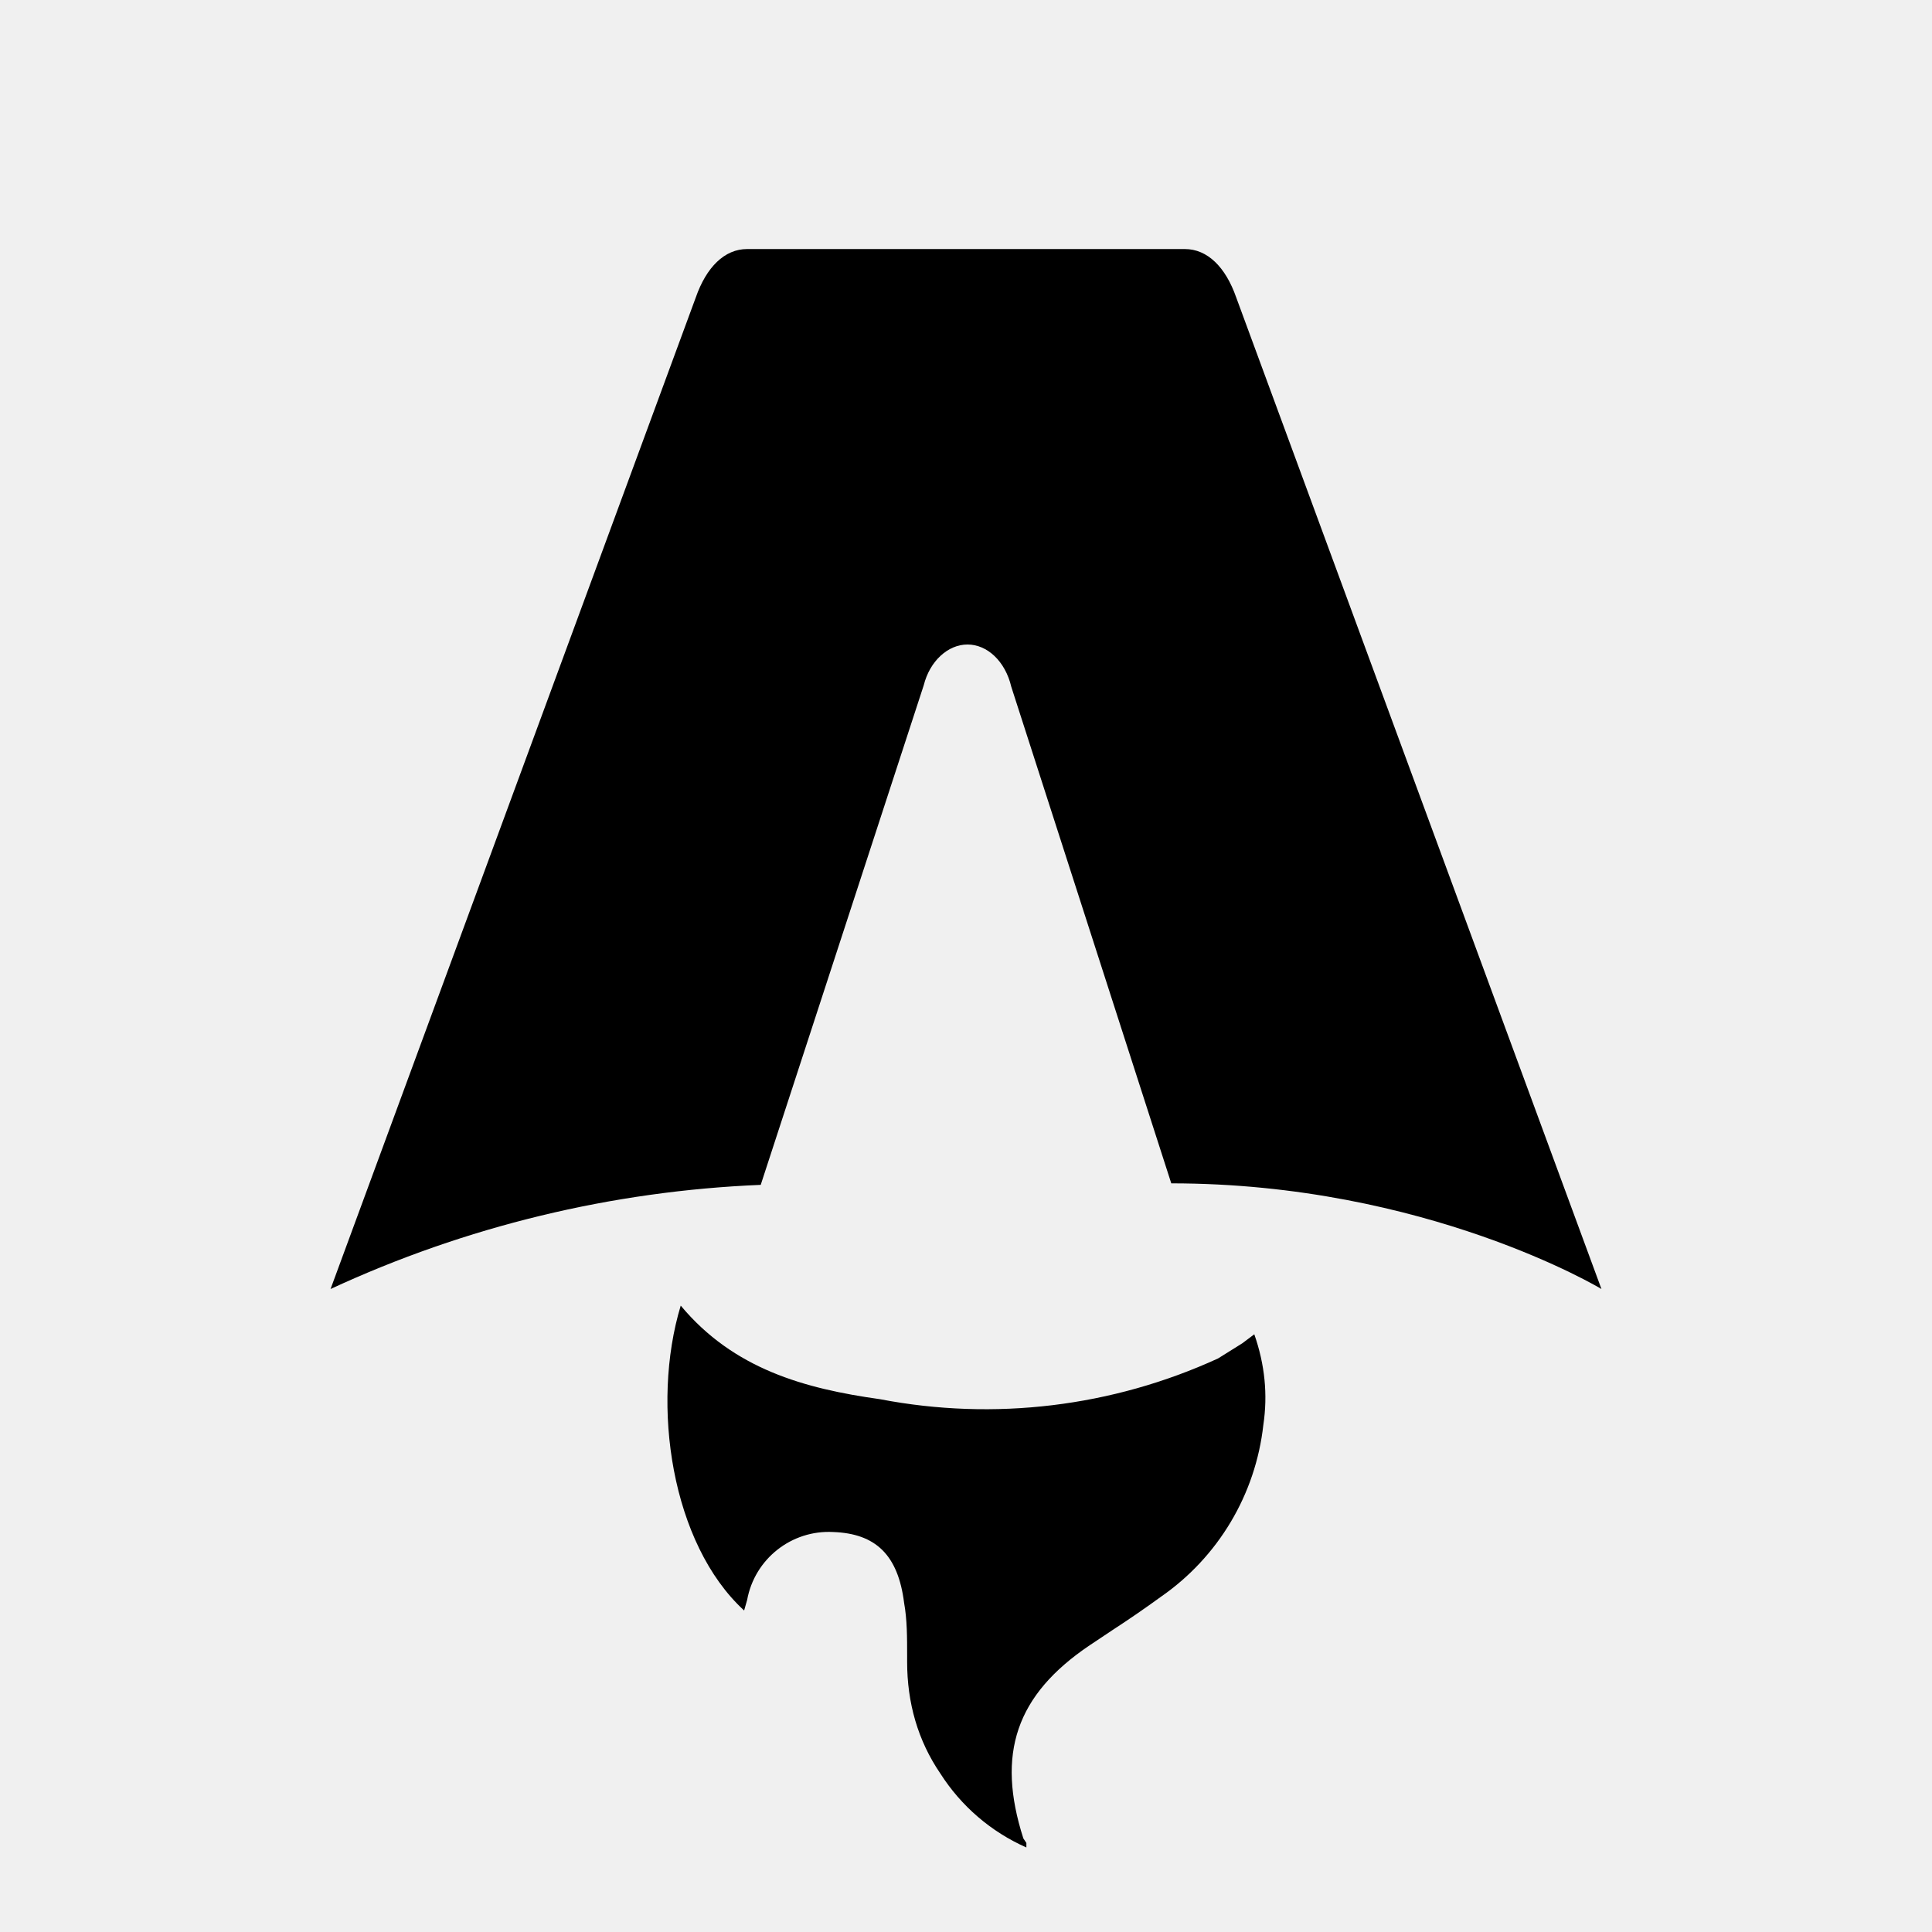
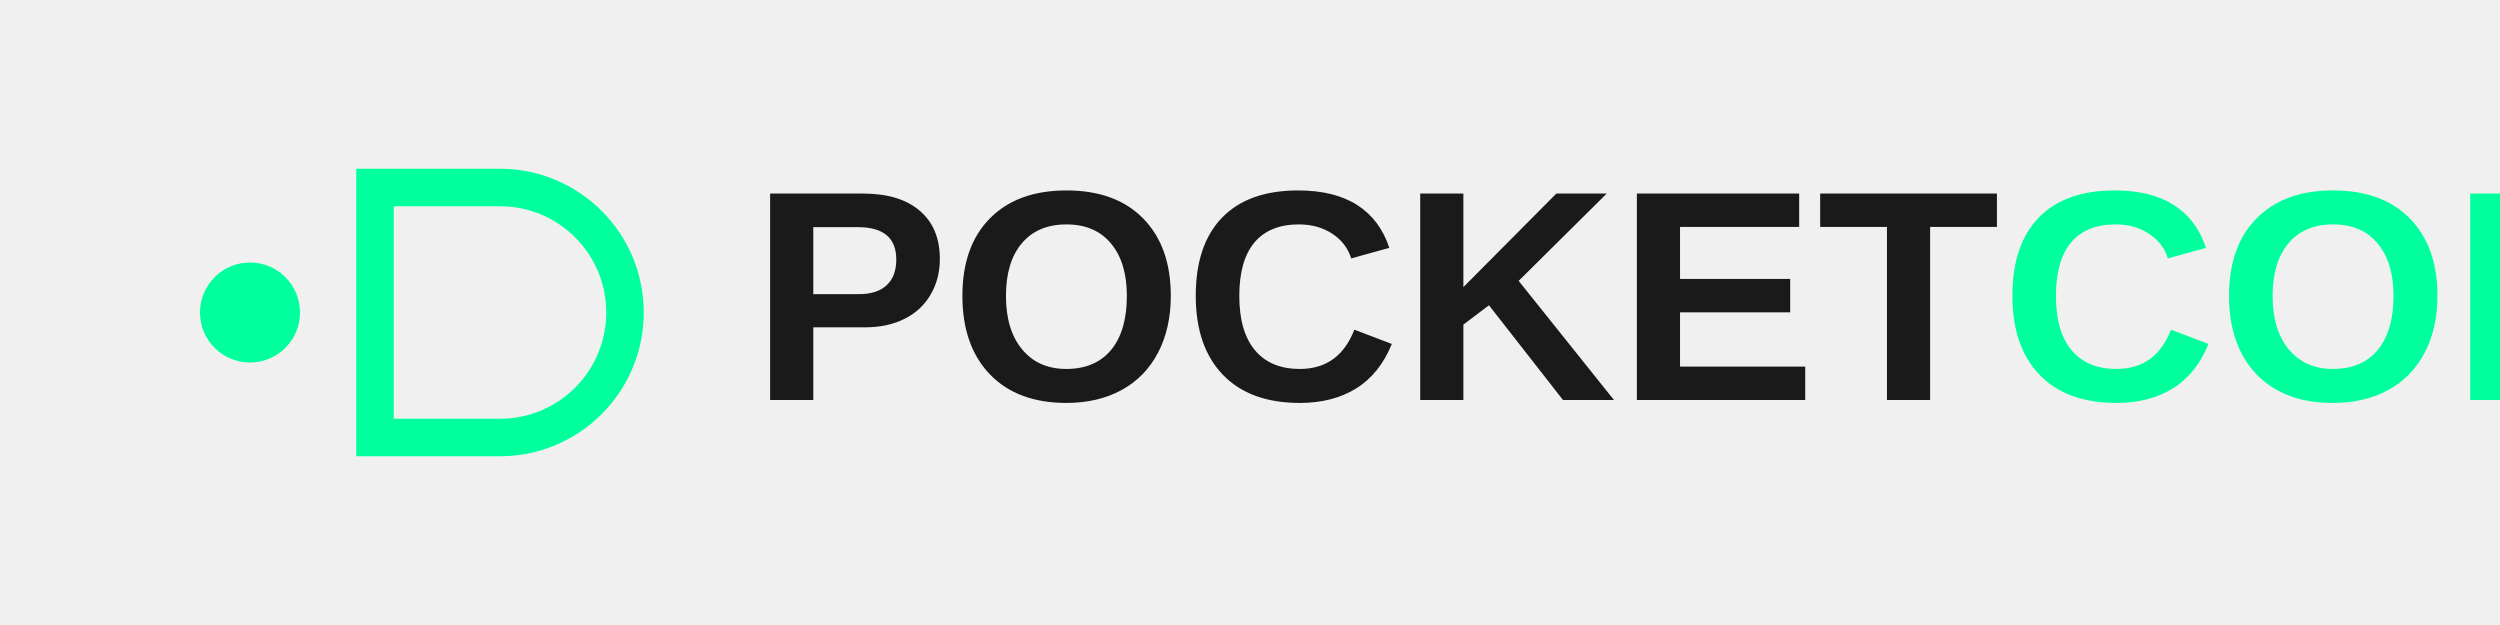
- <svg xmlns="http://www.w3.org/2000/svg" fill="none" viewBox="0 0 128 128">
-   <path d="M50.4 78.5a75.1 75.1 0 0 0-28.5 6.9l24.2-65.7c.7-2 1.9-3.2 3.4-3.2h29c1.5 0 2.7 1.2 3.4 3.2l24.2 65.7s-11.6-7-28.5-7L67 45.5c-.4-1.7-1.6-2.8-2.9-2.8-1.3 0-2.5 1.1-2.9 2.7L50.4 78.5Zm-1.1 28.2Zm-4.2-20.2c-2 6.6-.6 15.8 4.2 20.2a17.5 17.5 0 0 1 .2-.7 5.5 5.5 0 0 1 5.7-4.5c2.8.1 4.3 1.5 4.7 4.7.2 1.1.2 2.3.2 3.5v.4c0 2.7.7 5.2 2.2 7.4a13 13 0 0 0 5.7 4.9v-.3l-.2-.3c-1.8-5.6-.5-9.5 4.4-12.8l1.5-1a73 73 0 0 0 3.2-2.2 16 16 0 0 0 6.8-11.4c.3-2 .1-4-.6-6l-.8.6-1.6 1a37 37 0 0 1-22.4 2.7c-5-.7-9.7-2-13.2-6.2Z" />
-   <style>
-         path { fill: #000; }
-         @media (prefers-color-scheme: dark) {
-             path { fill: #FFF; }
-         }
-     </style>
+ <svg xmlns="http://www.w3.org/2000/svg" width="200" height="50" viewBox="0 0 200 50" fill="none">
+   <path d="M40 15H30V35H40C45.523 35 50 30.523 50 25C50 19.477 45.523 15 40 15Z" stroke="#00ff9d" stroke-width="3" />
+   <circle cx="20" cy="25" r="4" fill="#00ff9d" />
+   <text x="60" y="32" font-family="Arial, sans-serif" font-weight="bold" font-size="24" fill="#1a1a1a">POCKET<tspan fill="#00ff9d">CORE</tspan>
+   </text>
</svg>
